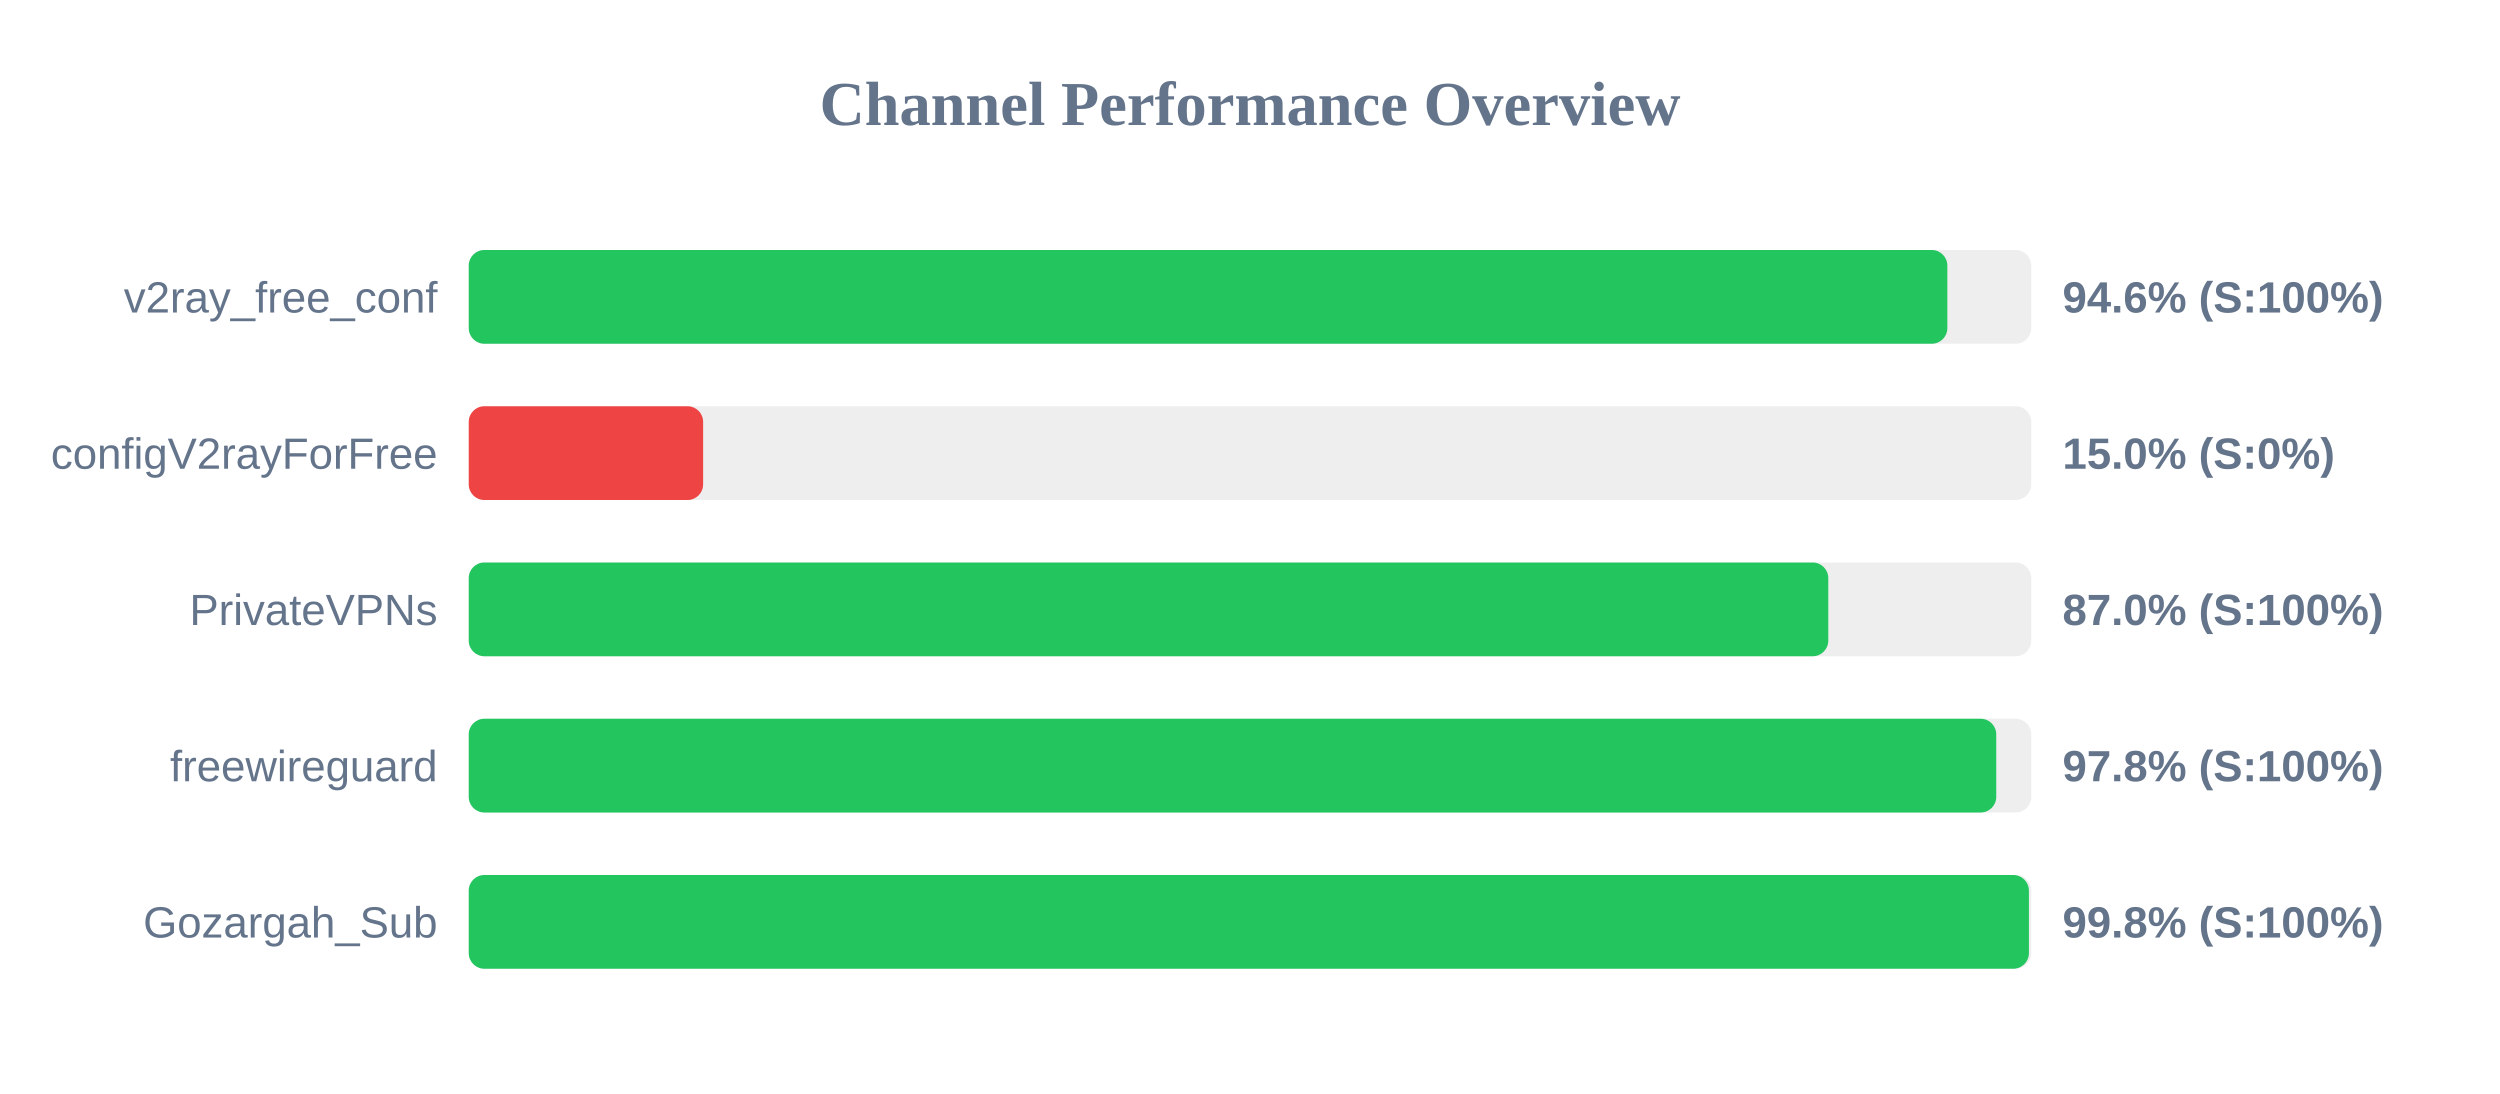
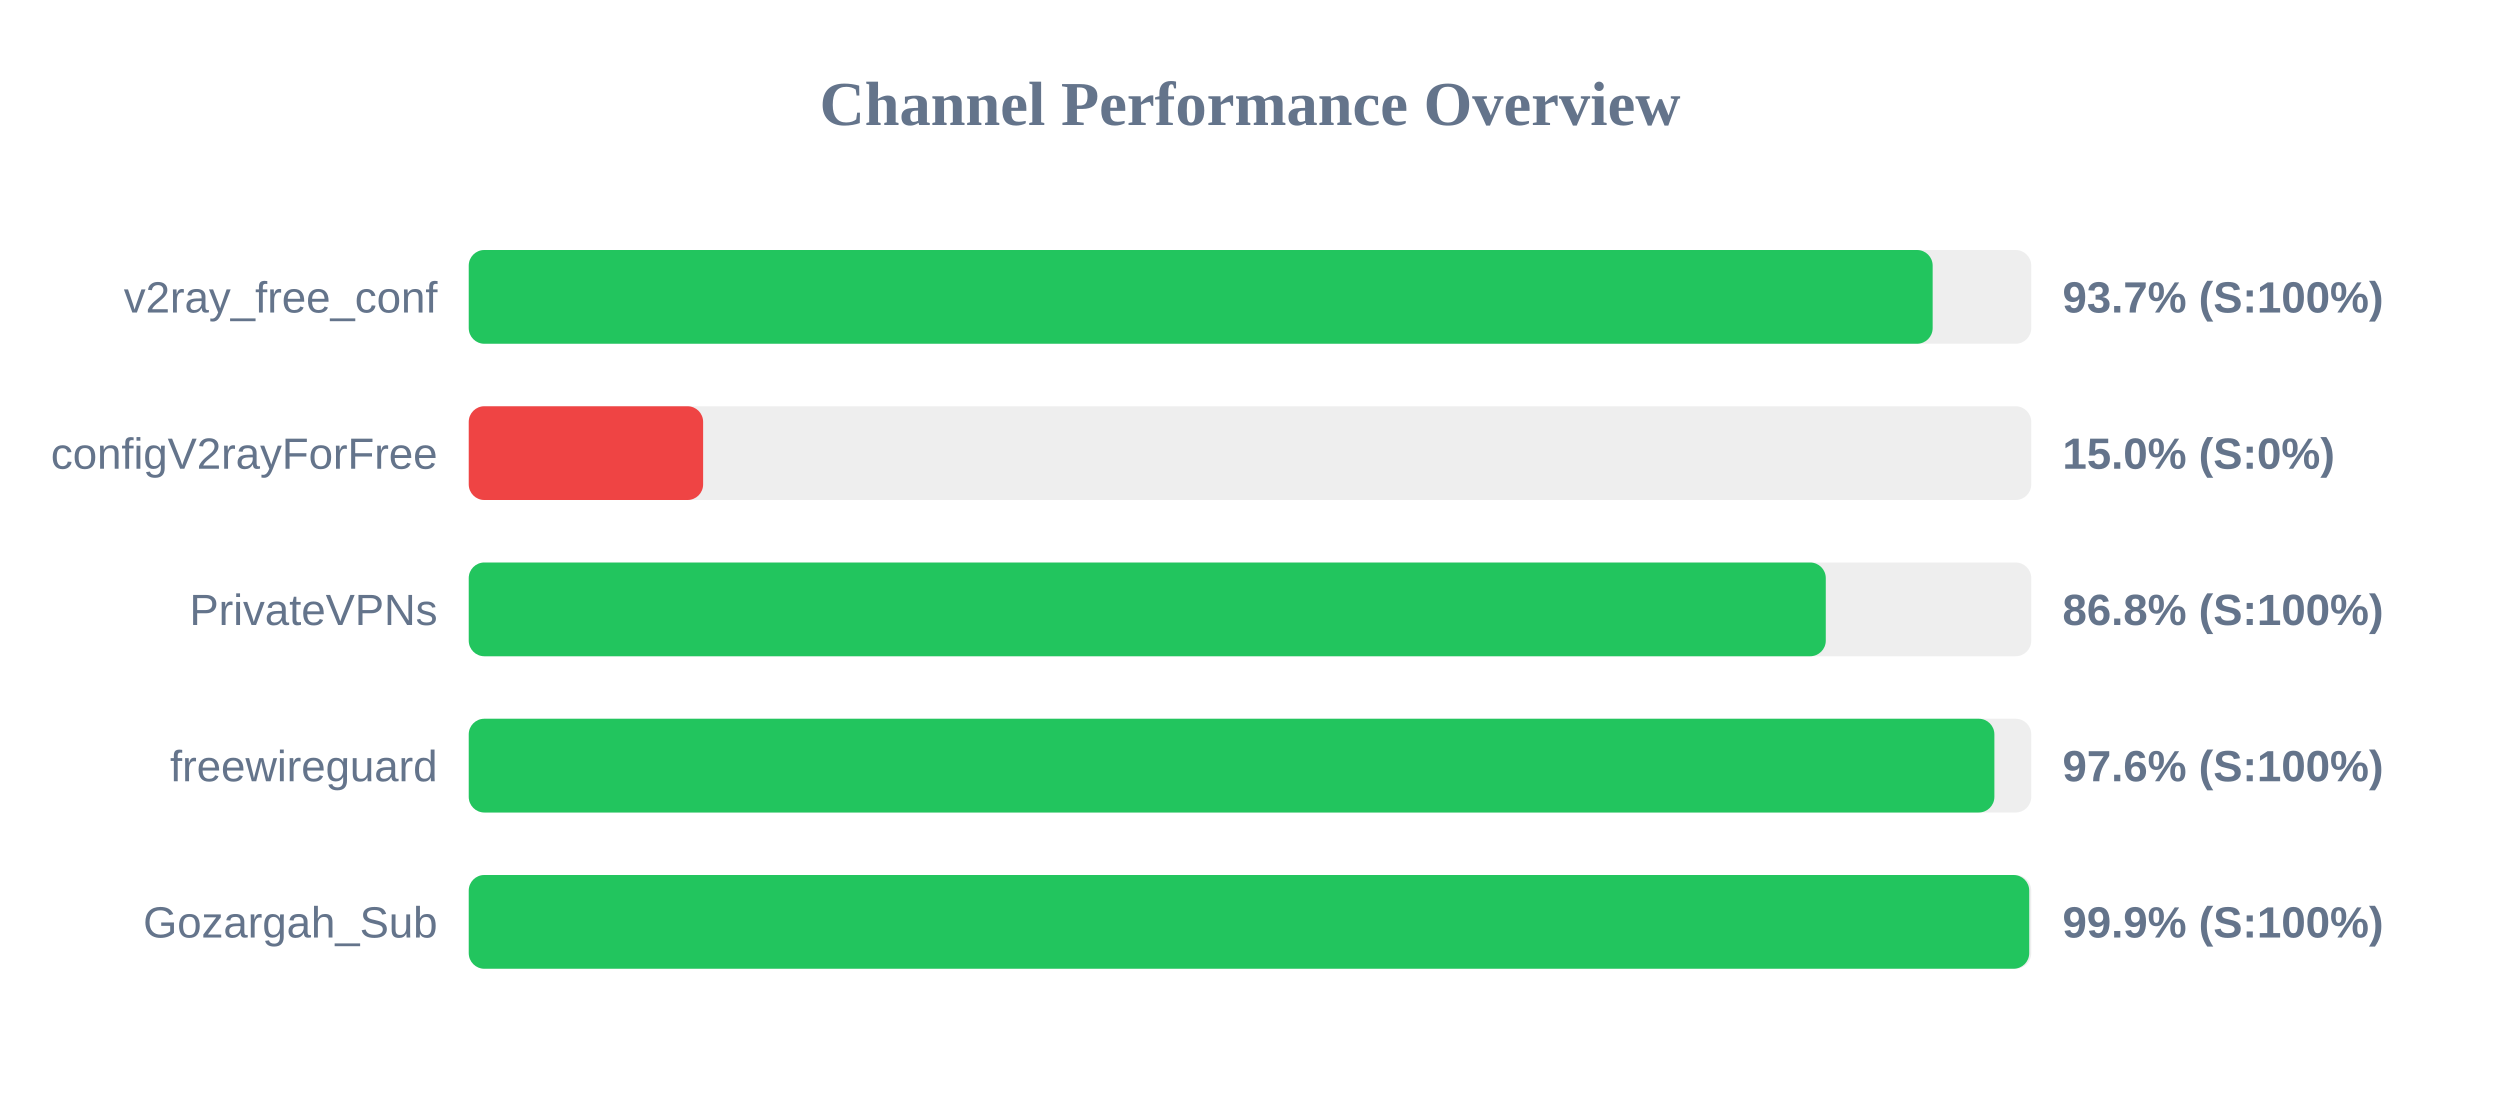
<svg xmlns="http://www.w3.org/2000/svg" width="800" height="350" version="1.1">
  <style>
        .row { font: 14px Arial; fill: #64748b; }
        .score { font: bold 14px Arial; fill: #64748b; }
    </style>
  <text x="400" y="40" text-anchor="middle" font-size="20px" font-weight="bold" fill="#64748b">Channel Performance Overview</text>
  <rect x="150" y="80" width="500" height="30" fill="#eee" rx="5" />
-   <rect x="150" y="80" width="473.15" height="30" fill="#22c55e" rx="5" />
+   <rect x="150" y="80" width="468.45" height="30" fill="#22c55e" rx="5" />
  <text x="140" y="100" text-anchor="end" class="row">v2ray_free_conf</text>
-   <text x="660" y="100" text-anchor="start" class="score">94.6% (S:100%)</text>
+   <text x="660" y="100" text-anchor="start" class="score">93.7% (S:100%)</text>
  <rect x="150" y="130" width="500" height="30" fill="#eee" rx="5" />
  <rect x="150" y="130" width="75.0" height="30" fill="#ef4444" rx="5" />
  <text x="140" y="150" text-anchor="end" class="row">configV2rayForFree</text>
  <text x="660" y="150" text-anchor="start" class="score">15.0% (S:0%)</text>
  <rect x="150" y="180" width="500" height="30" fill="#eee" rx="5" />
-   <rect x="150" y="180" width="435.05" height="30" fill="#22c55e" rx="5" />
+   <rect x="150" y="180" width="434.25" height="30" fill="#22c55e" rx="5" />
  <text x="140" y="200" text-anchor="end" class="row">PrivateVPNs</text>
-   <text x="660" y="200" text-anchor="start" class="score">87.0% (S:100%)</text>
+   <text x="660" y="200" text-anchor="start" class="score">86.8% (S:100%)</text>
  <rect x="150" y="230" width="500" height="30" fill="#eee" rx="5" />
-   <rect x="150" y="230" width="488.8" height="30" fill="#22c55e" rx="5" />
+   <rect x="150" y="230" width="488.2" height="30" fill="#22c55e" rx="5" />
  <text x="140" y="250" text-anchor="end" class="row">freewireguard</text>
-   <text x="660" y="250" text-anchor="start" class="score">97.8% (S:100%)</text>
+   <text x="660" y="250" text-anchor="start" class="score">97.6% (S:100%)</text>
  <rect x="150" y="280" width="500" height="30" fill="#eee" rx="5" />
-   <rect x="150" y="280" width="499.25" height="30" fill="#22c55e" rx="5" />
+   <rect x="150" y="280" width="499.35" height="30" fill="#22c55e" rx="5" />
  <text x="140" y="300" text-anchor="end" class="row">Gozargah_Sub</text>
-   <text x="660" y="300" text-anchor="start" class="score">99.8% (S:100%)</text>
+   <text x="660" y="300" text-anchor="start" class="score">99.9% (S:100%)</text>
</svg>
